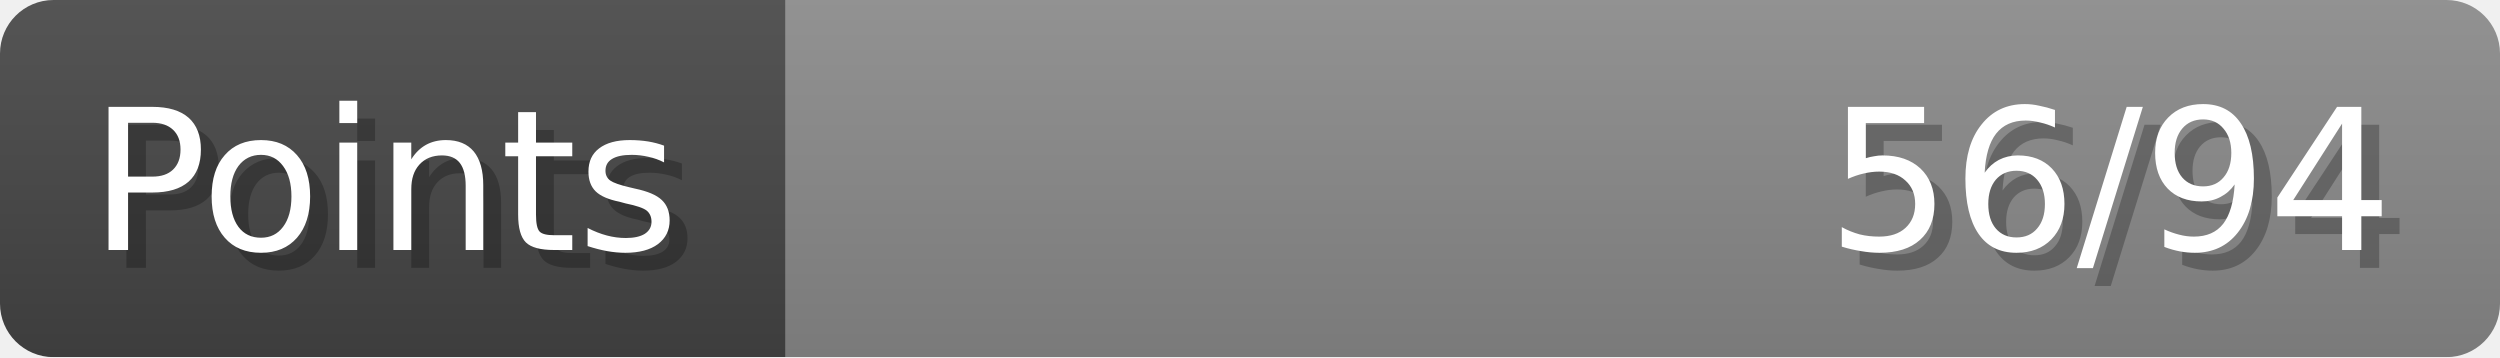
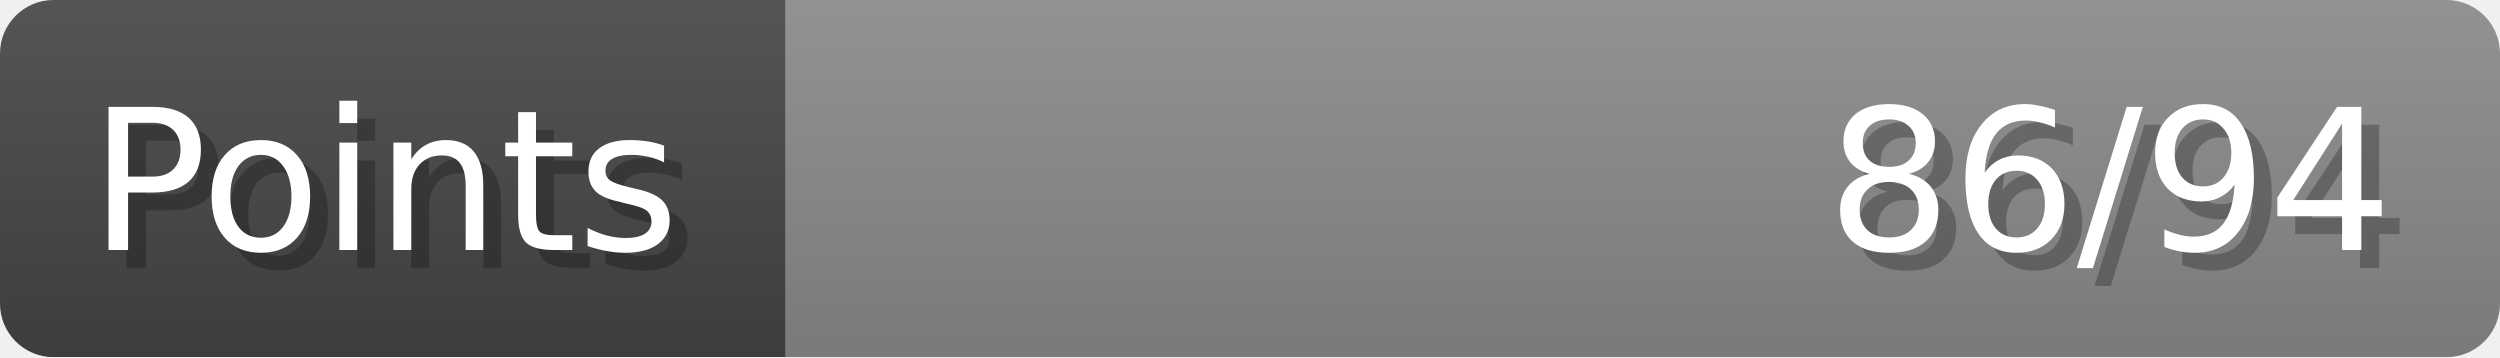
- <svg xmlns="http://www.w3.org/2000/svg" width="140px" height="20px" role="img" aria-label="Points: 56/94">
+ <svg xmlns="http://www.w3.org/2000/svg" width="140px" height="20px" role="img" aria-label="Points: 86/94">
  <linearGradient id="a" x2="0" y2="100%">
    <stop offset="0" stop-opacity=".1" stop-color="#EEE" />
    <stop offset="1" stop-opacity=".1" />
  </linearGradient>
  <mask id="m">
    <rect width="100%" height="100%" rx="3" fill="#FFF" />
  </mask>
  <g mask="url(#m)">
    <rect x="0" y="0" width="44" height="20" fill="#444" />
    <svg x="44" y="0" width="96" height="20">
      <rect width="100%" height="100%" fill="#888888" />
      <rect width="0%" height="100%" fill="#33CC11" transform="">
-         <animate attributeName="width" begin="0.5s" dur="600ms" from="0%" to="59%" repeatCount="1" fill="freeze" calcMode="spline" keyTimes="0; 1" keySplines="0.3, 0.61, 0.355, 1" />
+         <animate attributeName="width" begin="0.5s" dur="600ms" from="0%" to="91%" repeatCount="1" fill="freeze" calcMode="spline" keyTimes="0; 1" keySplines="0.3, 0.61, 0.355, 1" />
      </rect>
    </svg>
    <rect width="140" height="20" fill="url(#a)" />
  </g>
  <g aria-hidden="true" font-size="11" font-family="Verdana, DejaVu Sans, sans-serif" fill="#FFFFFF">
    <text x="6" y="15" fill="#000" opacity="0.25">Points</text>
    <text x="5" y="14">Points</text>
-     <text x="135" y="15" fill="#000" opacity="0.25" text-anchor="end">56/94</text>
-     <text x="134" y="14" text-anchor="end">56/94</text>
+     <text x="135" y="15" fill="#000" opacity="0.25" text-anchor="end">86/94</text>
+     <text x="134" y="14" text-anchor="end">86/94</text>
  </g>
</svg>
